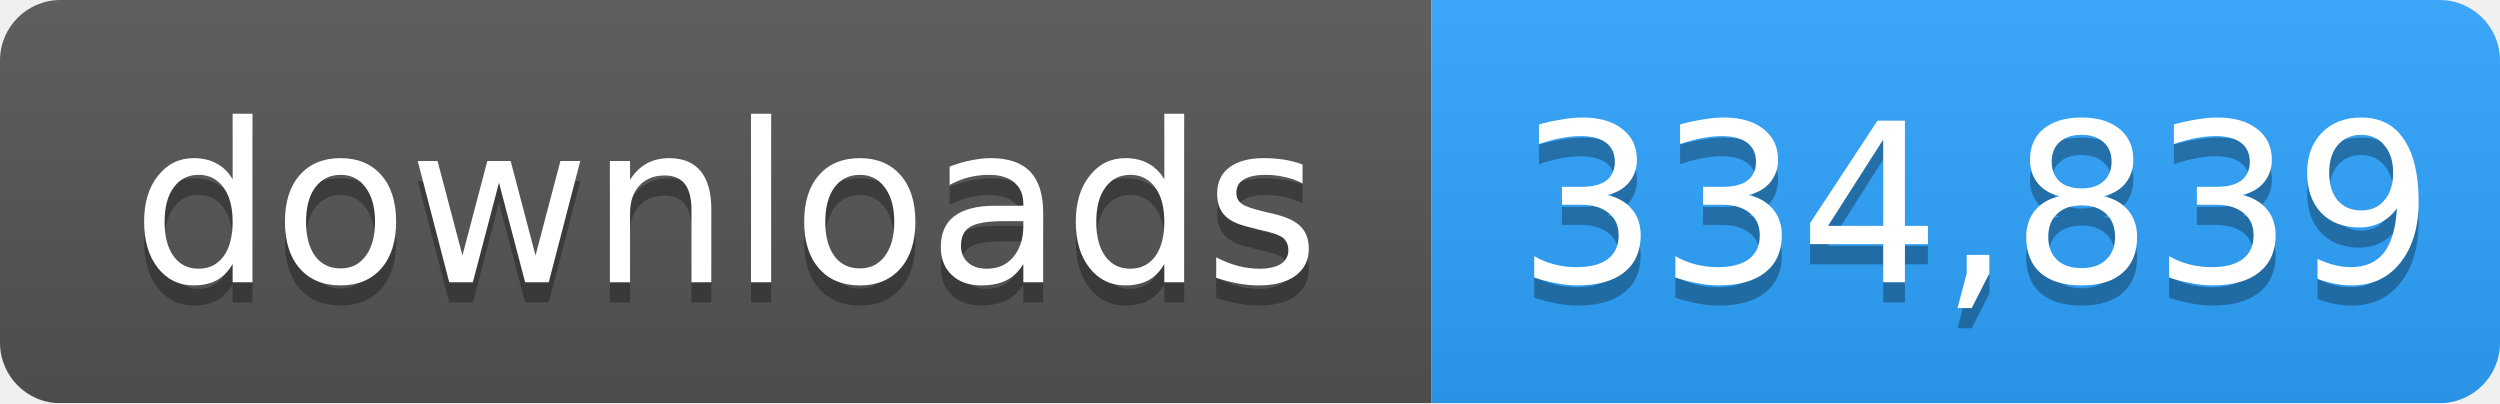
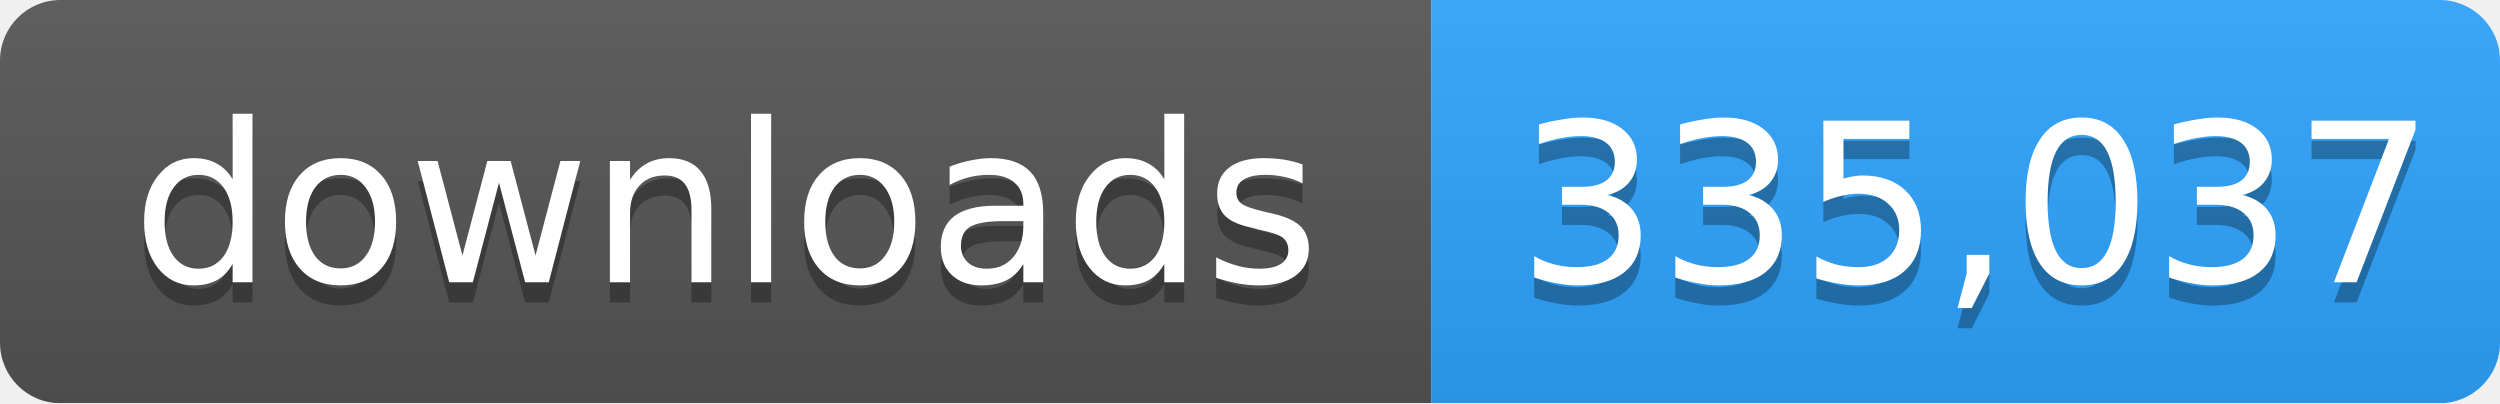
- <svg xmlns="http://www.w3.org/2000/svg" width="124" height="20" role="img" aria-label="downloads: 334,839">
+ <svg xmlns="http://www.w3.org/2000/svg" width="124" height="20" role="img" aria-label="downloads: 335,037">
  <linearGradient id="s" x2="0" y2="100%">
    <stop offset="0" stop-color="#bbb" stop-opacity=".1" />
    <stop offset="1" stop-opacity=".1" />
  </linearGradient>
  <mask id="m">
    <rect width="124" height="20" rx="3" fill="#fff" />
  </mask>
  <g mask="url(#m)">
    <rect width="71" height="20" fill="#555" />
    <rect x="71" width="53" height="20" fill="#2ea4ff" />
    <rect width="124" height="20" fill="url(#s)" />
  </g>
  <g fill="#fff" text-anchor="middle" font-family="Verdana,Geneva,DejaVu Sans,sans-serif" font-size="11">
    <text x="36" y="15" fill="#010101" fill-opacity=".3">downloads</text>
    <text x="36" y="14">downloads</text>
-     <text x="98" y="15" fill="#010101" fill-opacity=".3">334,839</text>
-     <text x="98" y="14">334,839</text>
+     <text x="98" y="15" fill="#010101" fill-opacity=".3">335,037</text>
+     <text x="98" y="14">335,037</text>
  </g>
</svg>
